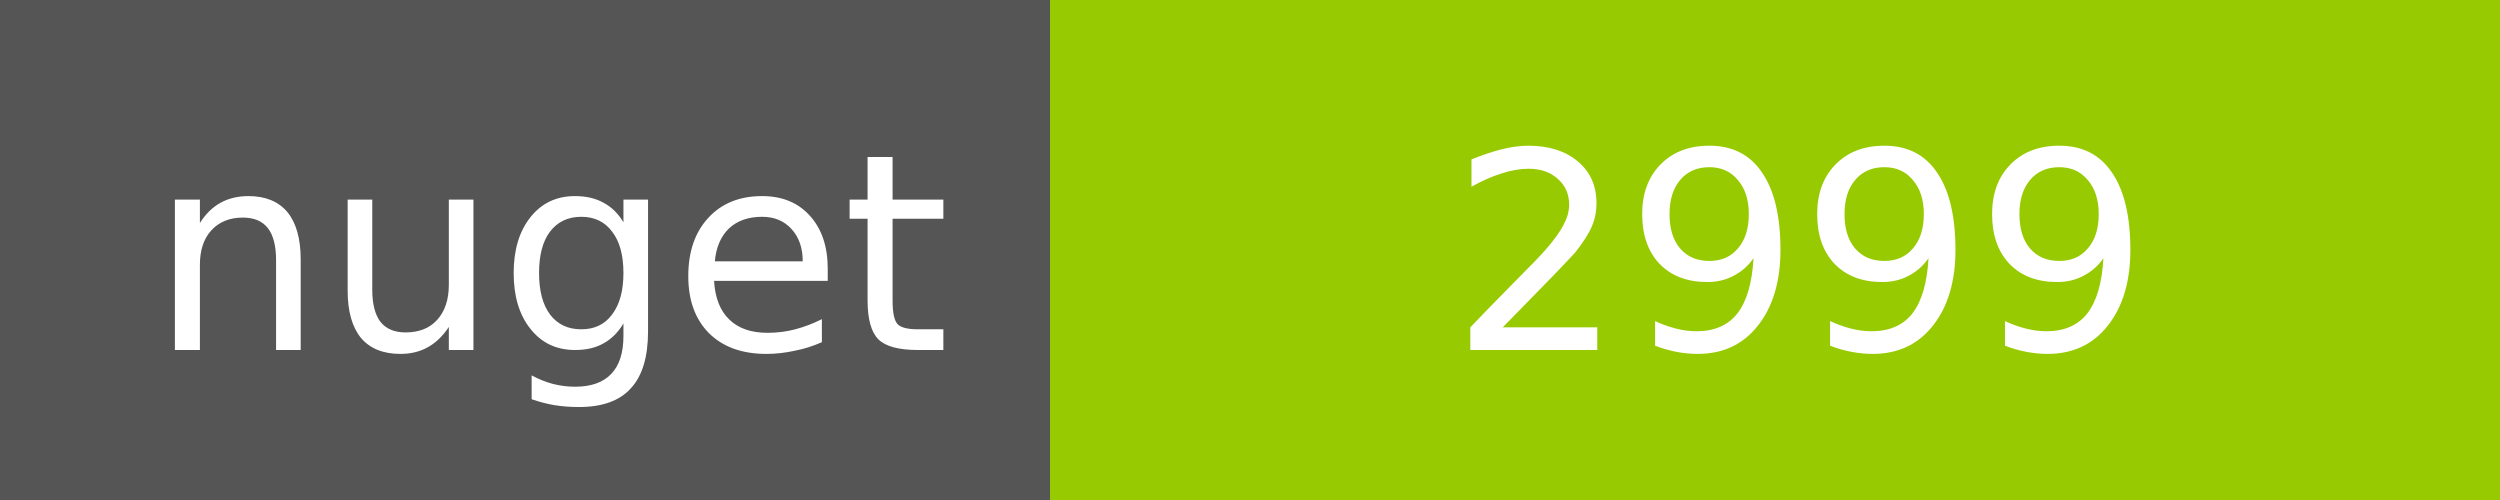
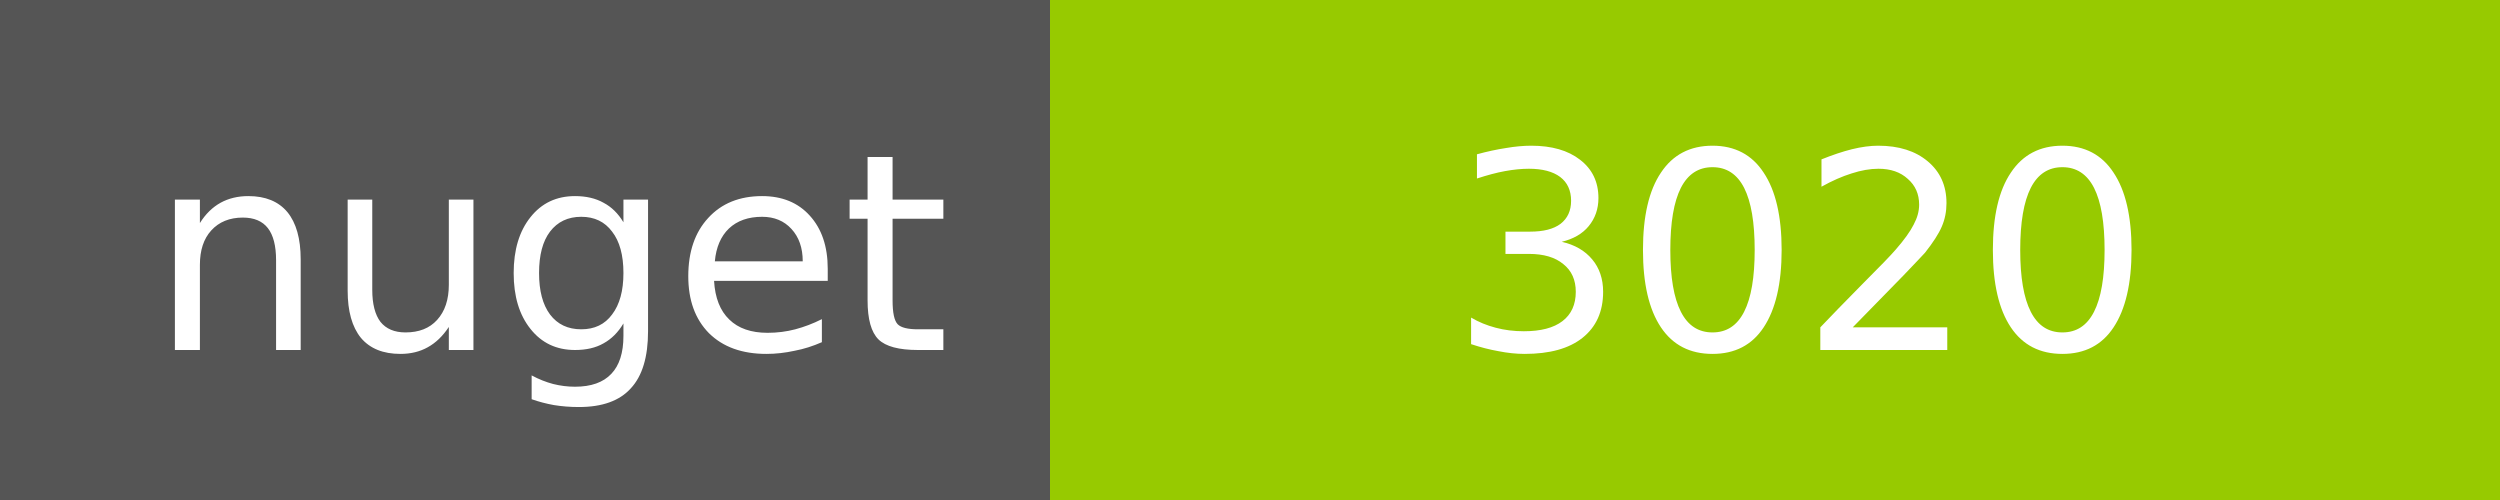
<svg xmlns="http://www.w3.org/2000/svg" width="100" height="20">
  <g shape-rendering="crispEdges">
    <path fill="#555" d="M0 0h42v20H0z" />
    <path fill="#97CA00" d="M42 0h58v20H42z" />
  </g>
  <g fill="#fff" text-anchor="middle" font-family="DejaVu Sans,Verdana,Geneva,sans-serif" font-size="11">
    <text x="22" y="14">nuget</text>
-     <text x="72" y="14">2999</text>
+     <text x="72" y="14">3020</text>
  </g>
</svg>
